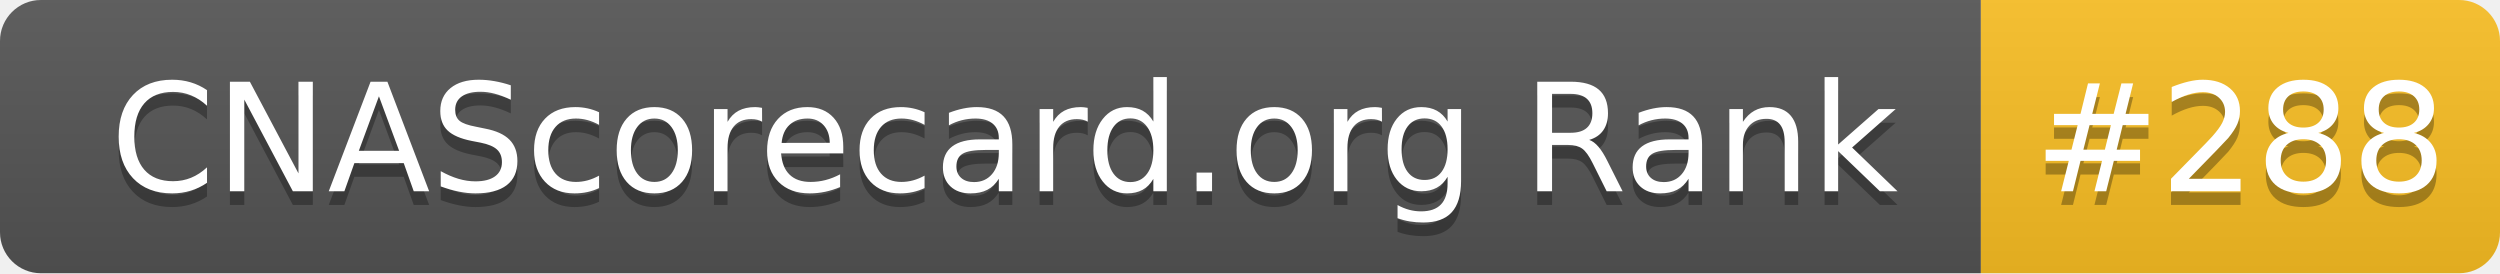
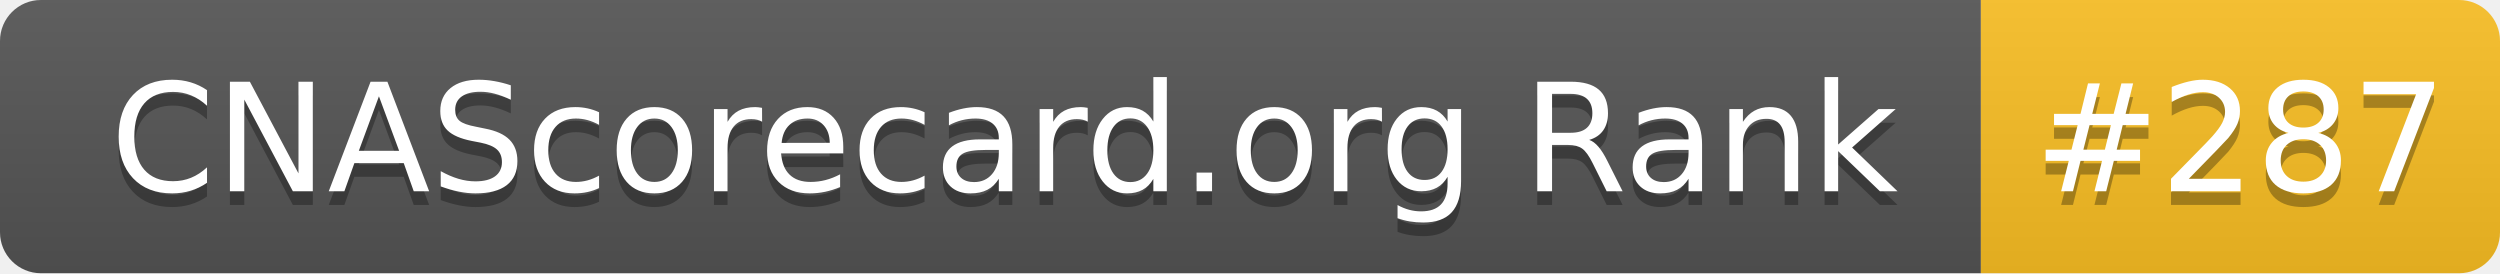
- <svg xmlns="http://www.w3.org/2000/svg" width="183" height="20" role="img" aria-label="CNAScorecard.org Rank: #288">
+ <svg xmlns="http://www.w3.org/2000/svg" width="183" height="20" role="img" aria-label="CNAScorecard.org Rank: #287">
  <linearGradient id="s" x2="0" y2="100%">
    <stop offset="0" stop-color="#bbb" stop-opacity=".1" />
    <stop offset="1" stop-opacity=".1" />
  </linearGradient>
  <clipPath id="r">
    <rect width="183" height="20" rx="3" fill="#fff" />
  </clipPath>
  <g clip-path="url(#r)">
    <rect width="145" height="20" fill="#555" />
    <rect x="145" width="38" height="20" fill="#FBBF24" />
    <rect width="183" height="20" fill="url(#s)" />
  </g>
  <g fill="#fff" text-anchor="middle" font-family="Verdana,Geneva,DejaVu Sans,sans-serif" text-rendering="geometricPrecision" font-size="110">
    <text aria-hidden="true" x="735" y="150" fill="#010101" fill-opacity=".3" transform="scale(.1)" textLength="1350">CNAScorecard.org Rank</text>
    <text x="735" y="140" transform="scale(.1)" fill="#fff" textLength="1350">CNAScorecard.org Rank</text>
-     <text aria-hidden="true" x="1640" y="150" fill="#010101" fill-opacity=".3" transform="scale(.1)" textLength="280">#288</text>
-     <text x="1640" y="140" transform="scale(.1)" fill="#fff" textLength="280">#288</text>
+     <text aria-hidden="true" x="1640" y="150" fill="#010101" fill-opacity=".3" transform="scale(.1)" textLength="280">#287</text>
+     <text x="1640" y="140" transform="scale(.1)" fill="#fff" textLength="280">#287</text>
  </g>
</svg>
